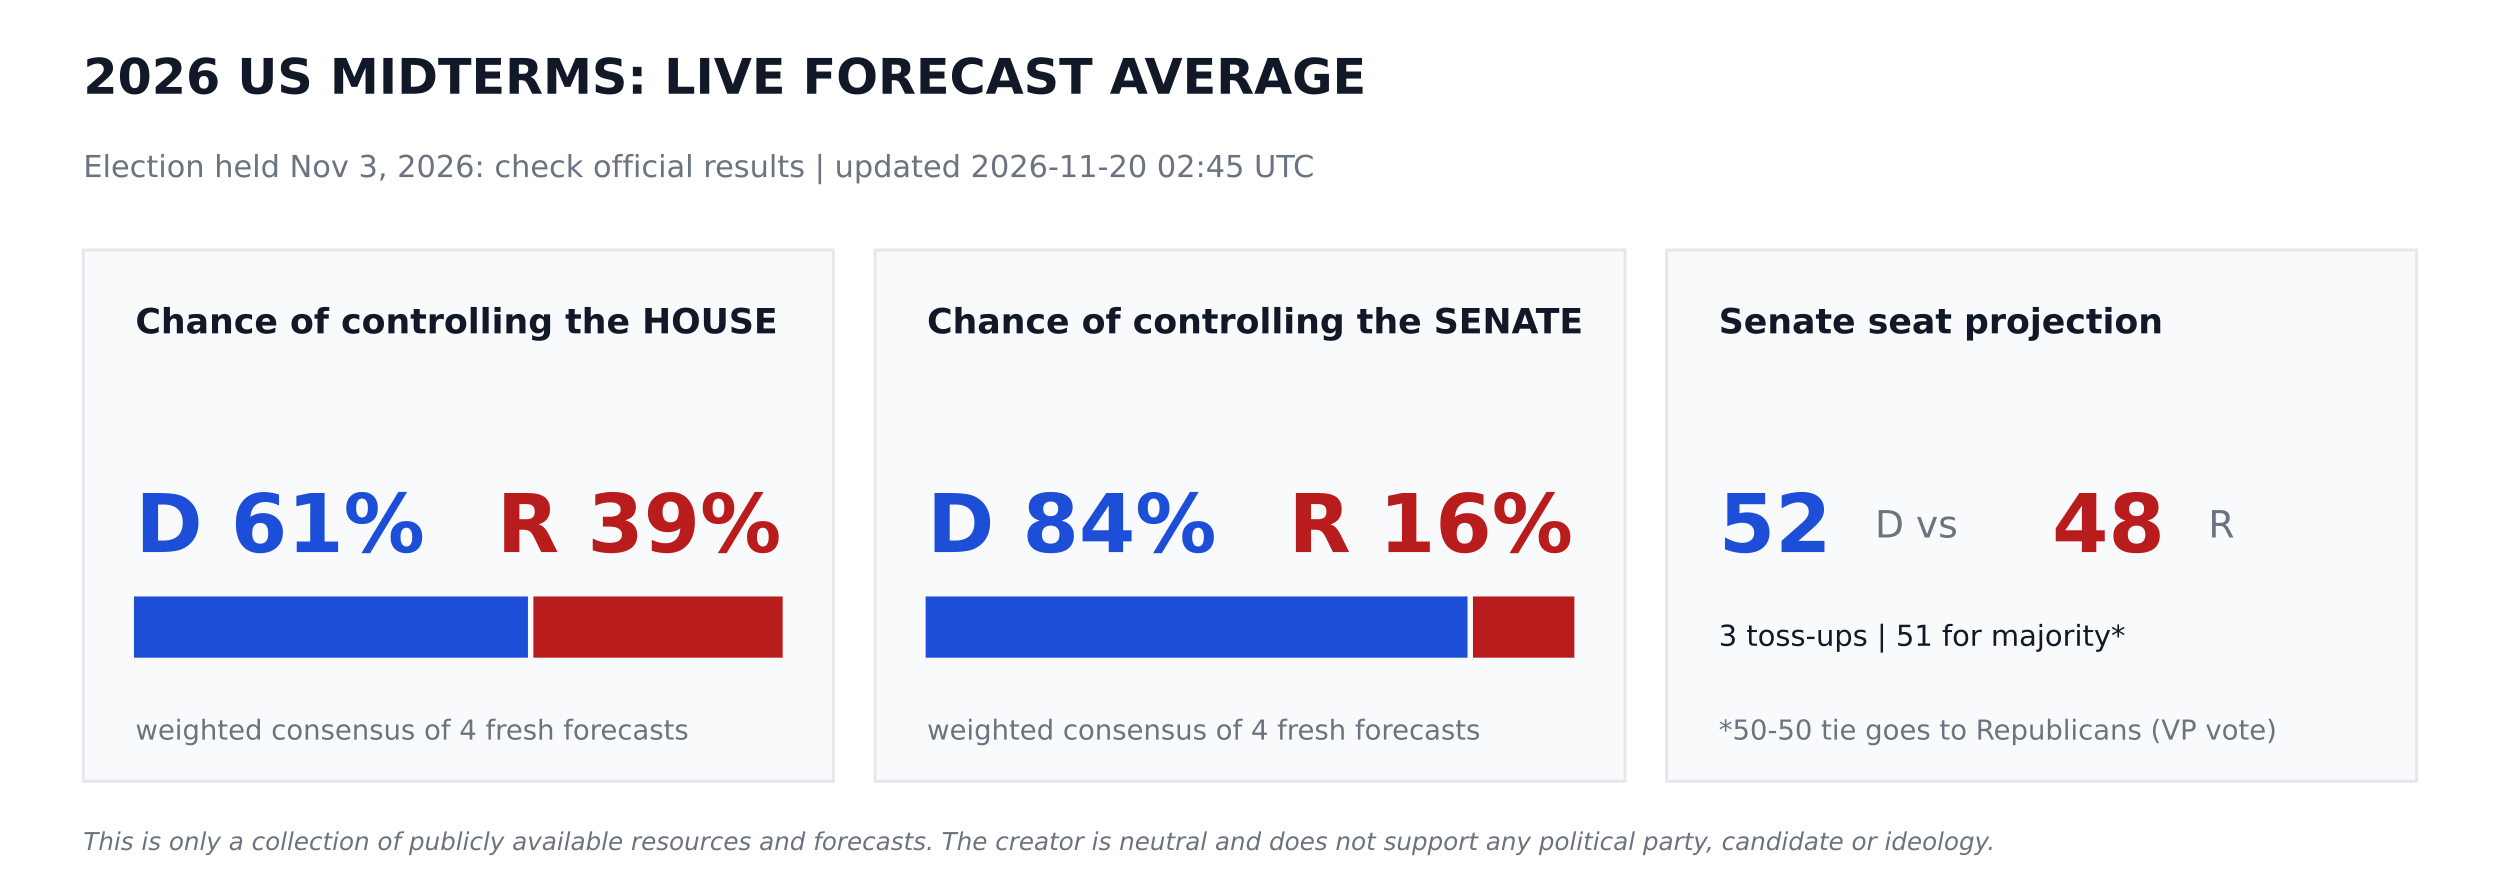
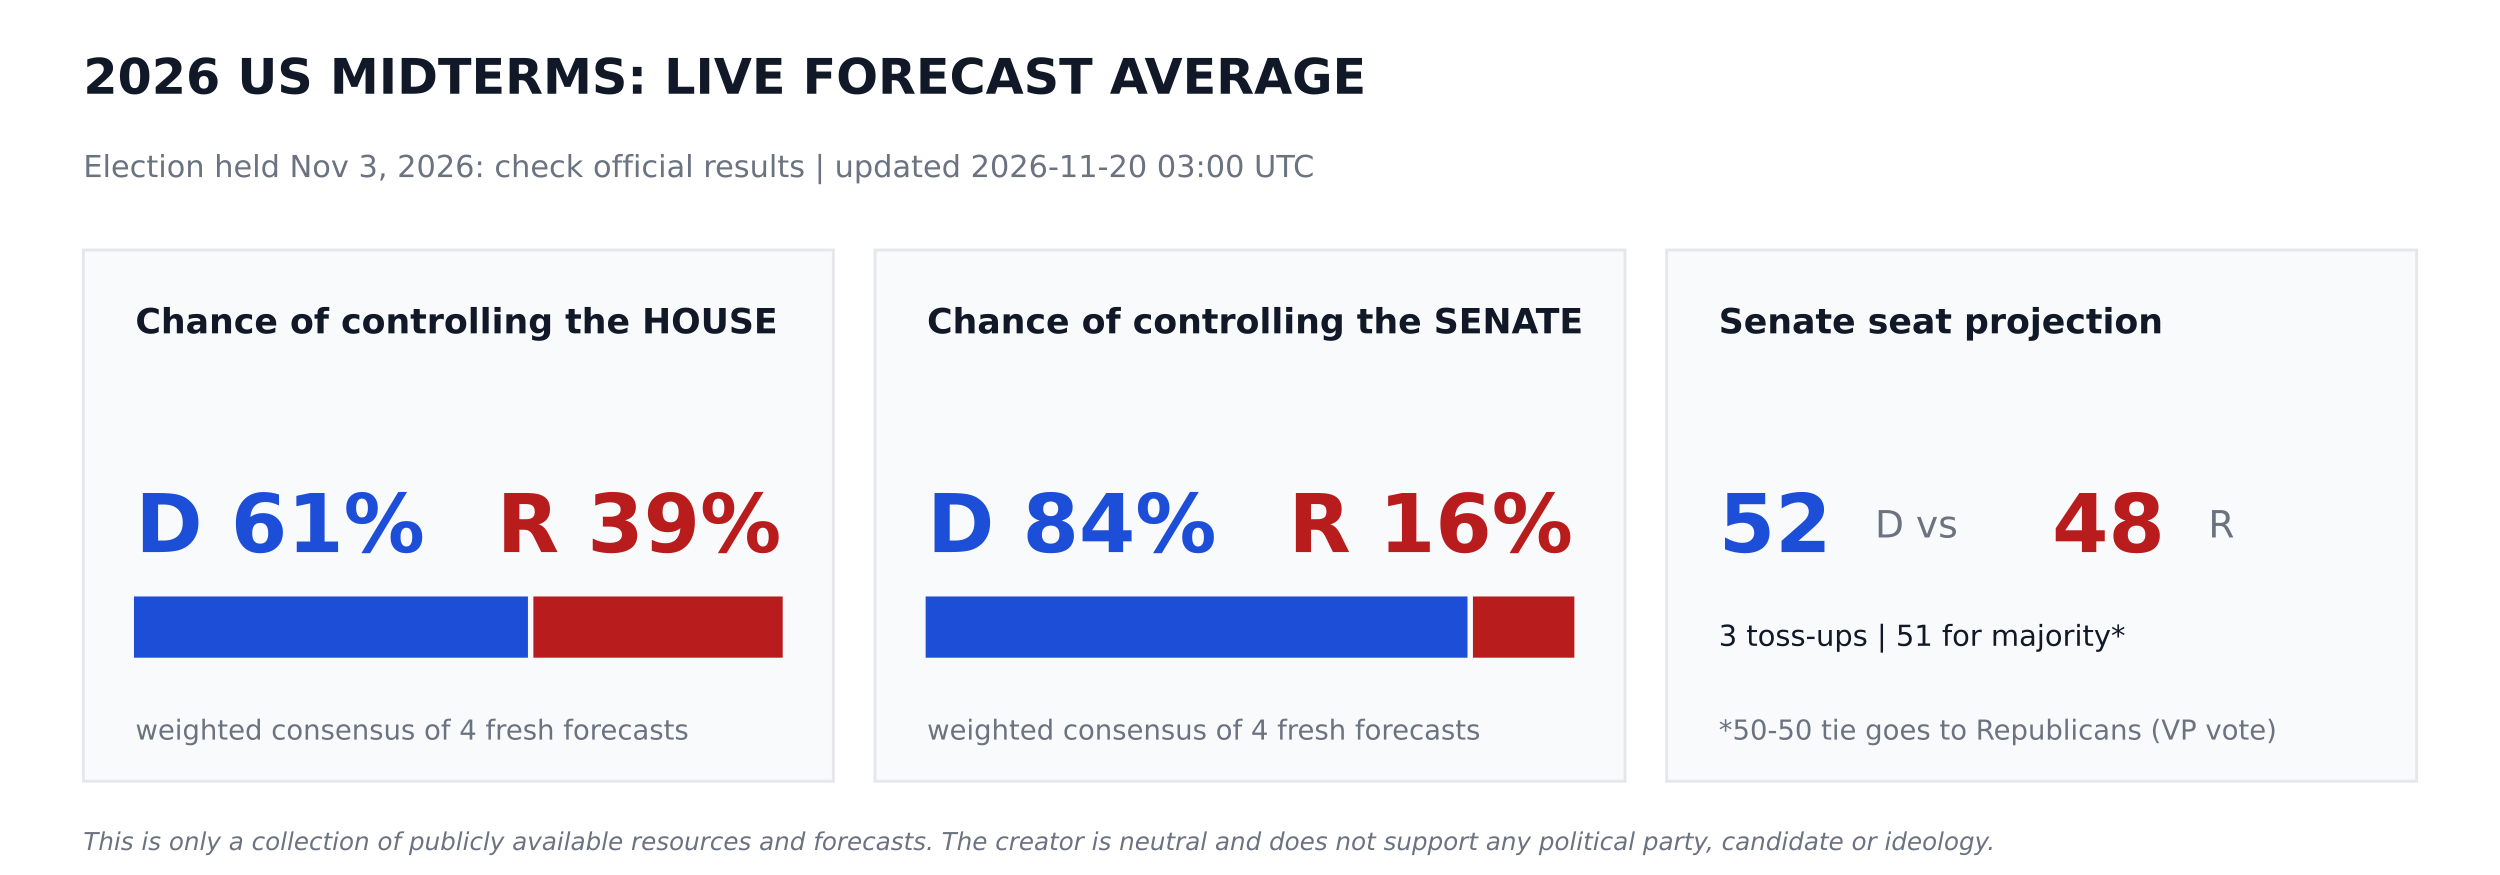
<svg xmlns="http://www.w3.org/2000/svg" width="864pt" height="302.4pt" viewBox="0 0 864 302.4" version="1.1">
  <defs>
    <style type="text/css">*{stroke-linejoin: round; stroke-linecap: butt}</style>
  </defs>
  <g id="figure_1">
    <g id="patch_1">
      <path d="M 0 302.4  L 864 302.4  L 864 0  L 0 0  z " style="fill: #ffffff" />
    </g>
    <g id="axes_1">
      <g id="patch_2">
-         <path d="M 28.8 270  L 288 270  L 288 86.4  L 28.8 86.4  z " clip-path="url(#pa4a66dd09e)" style="fill: #f9fafb; stroke: #e5e7eb; stroke-linejoin: miter" />
+         <path d="M 28.8 270  L 288 270  L 288 86.4  L 28.8 86.4  z " clip-path="url(#p8328ac990b)" style="fill: #f9fafb; stroke: #e5e7eb; stroke-linejoin: miter" />
      </g>
      <g id="patch_3">
-         <path d="M 46.8 226.8  L 181.958 226.8  L 181.958 206.64  L 46.8 206.64  z " clip-path="url(#pa4a66dd09e)" style="fill: #1d4ed8; stroke: #1d4ed8; stroke-linejoin: miter" />
+         <path d="M 46.8 226.8  L 181.958 226.8  L 181.958 206.64  L 46.8 206.64  z " clip-path="url(#p8328ac990b)" style="fill: #1d4ed8; stroke: #1d4ed8; stroke-linejoin: miter" />
      </g>
      <g id="patch_4">
-         <path d="M 184.838 226.8  L 270 226.8  L 270 206.64  L 184.838 206.64  z " clip-path="url(#pa4a66dd09e)" style="fill: #b91c1c; stroke: #b91c1c; stroke-linejoin: miter" />
+         <path d="M 184.838 226.8  L 270 226.8  L 270 206.64  L 184.838 206.64  z " clip-path="url(#p8328ac990b)" style="fill: #b91c1c; stroke: #b91c1c; stroke-linejoin: miter" />
      </g>
      <g id="patch_5">
-         <path d="M 302.4 270  L 561.6 270  L 561.6 86.4  L 302.4 86.4  z " clip-path="url(#pa4a66dd09e)" style="fill: #f9fafb; stroke: #e5e7eb; stroke-linejoin: miter" />
+         <path d="M 302.4 270  L 561.6 270  L 561.6 86.4  L 302.4 86.4  z " clip-path="url(#p8328ac990b)" style="fill: #f9fafb; stroke: #e5e7eb; stroke-linejoin: miter" />
      </g>
      <g id="patch_6">
-         <path d="M 320.4 226.8  L 506.671 226.8  L 506.671 206.64  L 320.4 206.64  z " clip-path="url(#pa4a66dd09e)" style="fill: #1d4ed8; stroke: #1d4ed8; stroke-linejoin: miter" />
+         <path d="M 320.4 226.8  L 506.671 226.8  L 506.671 206.64  L 320.4 206.64  z " clip-path="url(#p8328ac990b)" style="fill: #1d4ed8; stroke: #1d4ed8; stroke-linejoin: miter" />
      </g>
      <g id="patch_7">
-         <path d="M 509.551 226.8  L 543.6 226.8  L 543.6 206.64  L 509.551 206.64  z " clip-path="url(#pa4a66dd09e)" style="fill: #b91c1c; stroke: #b91c1c; stroke-linejoin: miter" />
+         <path d="M 509.551 226.8  L 543.6 226.8  L 543.6 206.64  L 509.551 206.64  z " clip-path="url(#p8328ac990b)" style="fill: #b91c1c; stroke: #b91c1c; stroke-linejoin: miter" />
      </g>
      <g id="patch_8">
-         <path d="M 576 270  L 835.2 270  L 835.2 86.4  L 576 86.4  z " clip-path="url(#pa4a66dd09e)" style="fill: #f9fafb; stroke: #e5e7eb; stroke-linejoin: miter" />
+         <path d="M 576 270  L 835.2 270  L 835.2 86.4  L 576 86.4  z " clip-path="url(#p8328ac990b)" style="fill: #f9fafb; stroke: #e5e7eb; stroke-linejoin: miter" />
      </g>
      <g id="text_1">
        <text style="font-weight: 700; font-size: 17px; font-family: 'DejaVu Sans'; text-anchor: start; fill: #111827" x="28.8" y="32.4" transform="rotate(-0 28.8 32.4)">2026 US MIDTERMS: LIVE FORECAST AVERAGE</text>
      </g>
      <g id="text_2">
-         <text style="font-size: 10.5px; font-family: 'DejaVu Sans'; text-anchor: start; fill: #6b7280" x="28.8" y="61.2" transform="rotate(-0 28.8 61.2)">Election held Nov 3, 2026: check official results   |   updated 2026-11-20 02:45 UTC</text>
+         <text style="font-size: 10.5px; font-family: 'DejaVu Sans'; text-anchor: start; fill: #6b7280" x="28.8" y="61.2" transform="rotate(-0 28.8 61.2)">Election held Nov 3, 2026: check official results   |   updated 2026-11-20 03:00 UTC</text>
      </g>
      <g id="text_3">
        <text style="font-weight: 700; font-size: 12px; font-family: 'DejaVu Sans'; text-anchor: start; fill: #111827" x="46.8" y="115.2" transform="rotate(-0 46.8 115.2)">Chance of controlling the HOUSE</text>
      </g>
      <g id="text_4">
        <text style="font-weight: 700; font-size: 28px; font-family: 'DejaVu Sans'; text-anchor: start; fill: #1d4ed8" x="46.8" y="190.8" transform="rotate(-0 46.8 190.8)">D 61%</text>
      </g>
      <g id="text_5">
        <text style="font-weight: 700; font-size: 28px; font-family: 'DejaVu Sans'; text-anchor: end; fill: #b91c1c" x="270" y="190.8" transform="rotate(-0 270 190.8)">R 39%</text>
      </g>
      <g id="text_6">
        <text style="font-size: 9.5px; font-family: 'DejaVu Sans'; text-anchor: start; fill: #6b7280" x="46.8" y="255.6" transform="rotate(-0 46.8 255.6)">weighted consensus of 4 fresh forecasts</text>
      </g>
      <g id="text_7">
        <text style="font-weight: 700; font-size: 12px; font-family: 'DejaVu Sans'; text-anchor: start; fill: #111827" x="320.4" y="115.2" transform="rotate(-0 320.4 115.2)">Chance of controlling the SENATE</text>
      </g>
      <g id="text_8">
        <text style="font-weight: 700; font-size: 28px; font-family: 'DejaVu Sans'; text-anchor: start; fill: #1d4ed8" x="320.4" y="190.8" transform="rotate(-0 320.4 190.8)">D 84%</text>
      </g>
      <g id="text_9">
        <text style="font-weight: 700; font-size: 28px; font-family: 'DejaVu Sans'; text-anchor: end; fill: #b91c1c" x="543.6" y="190.8" transform="rotate(-0 543.6 190.8)">R 16%</text>
      </g>
      <g id="text_10">
        <text style="font-size: 9.5px; font-family: 'DejaVu Sans'; text-anchor: start; fill: #6b7280" x="320.4" y="255.6" transform="rotate(-0 320.4 255.6)">weighted consensus of 4 fresh forecasts</text>
      </g>
      <g id="text_11">
        <text style="font-weight: 700; font-size: 12px; font-family: 'DejaVu Sans'; text-anchor: start; fill: #111827" x="594" y="115.2" transform="rotate(-0 594 115.2)">Senate seat projection</text>
      </g>
      <g id="text_12">
        <text style="font-weight: 700; font-size: 28px; font-family: 'DejaVu Sans'; text-anchor: start; fill: #1d4ed8" x="594" y="190.8" transform="rotate(-0 594 190.8)">52</text>
      </g>
      <g id="text_13">
        <text style="font-size: 13px; font-family: 'DejaVu Sans'; text-anchor: start; fill: #6b7280" x="648" y="185.76" transform="rotate(-0 648 185.76)">D  vs</text>
      </g>
      <g id="text_14">
        <text style="font-weight: 700; font-size: 28px; font-family: 'DejaVu Sans'; text-anchor: start; fill: #b91c1c" x="709.2" y="190.8" transform="rotate(-0 709.2 190.8)">48</text>
      </g>
      <g id="text_15">
        <text style="font-size: 13px; font-family: 'DejaVu Sans'; text-anchor: start; fill: #6b7280" x="763.2" y="185.76" transform="rotate(-0 763.2 185.76)">R</text>
      </g>
      <g id="text_16">
        <text style="font-size: 10px; font-family: 'DejaVu Sans'; text-anchor: start; fill: #111827" x="594" y="223.2" transform="rotate(-0 594 223.2)">3 toss-ups  |  51 for majority*</text>
      </g>
      <g id="text_17">
        <text style="font-size: 9.5px; font-family: 'DejaVu Sans'; text-anchor: start; fill: #6b7280" x="594" y="255.6" transform="rotate(-0 594 255.6)">*50-50 tie goes to Republicans (VP vote)</text>
      </g>
      <g id="text_18">
        <text style="font-style: italic; font-size: 8.5px; font-family: 'DejaVu Sans'; text-anchor: start; fill: #6b7280" x="28.8" y="293.76" transform="rotate(-0 28.8 293.76)">This is only a collection of publicly available resources and forecasts. The creator is neutral and does not support any political party, candidate or ideology.</text>
      </g>
    </g>
  </g>
  <defs>
-     <clipPath id="pa4a66dd09e">
+     <clipPath id="p8328ac990b">
      <rect x="0" y="0" width="864" height="302.4" />
    </clipPath>
  </defs>
</svg>
